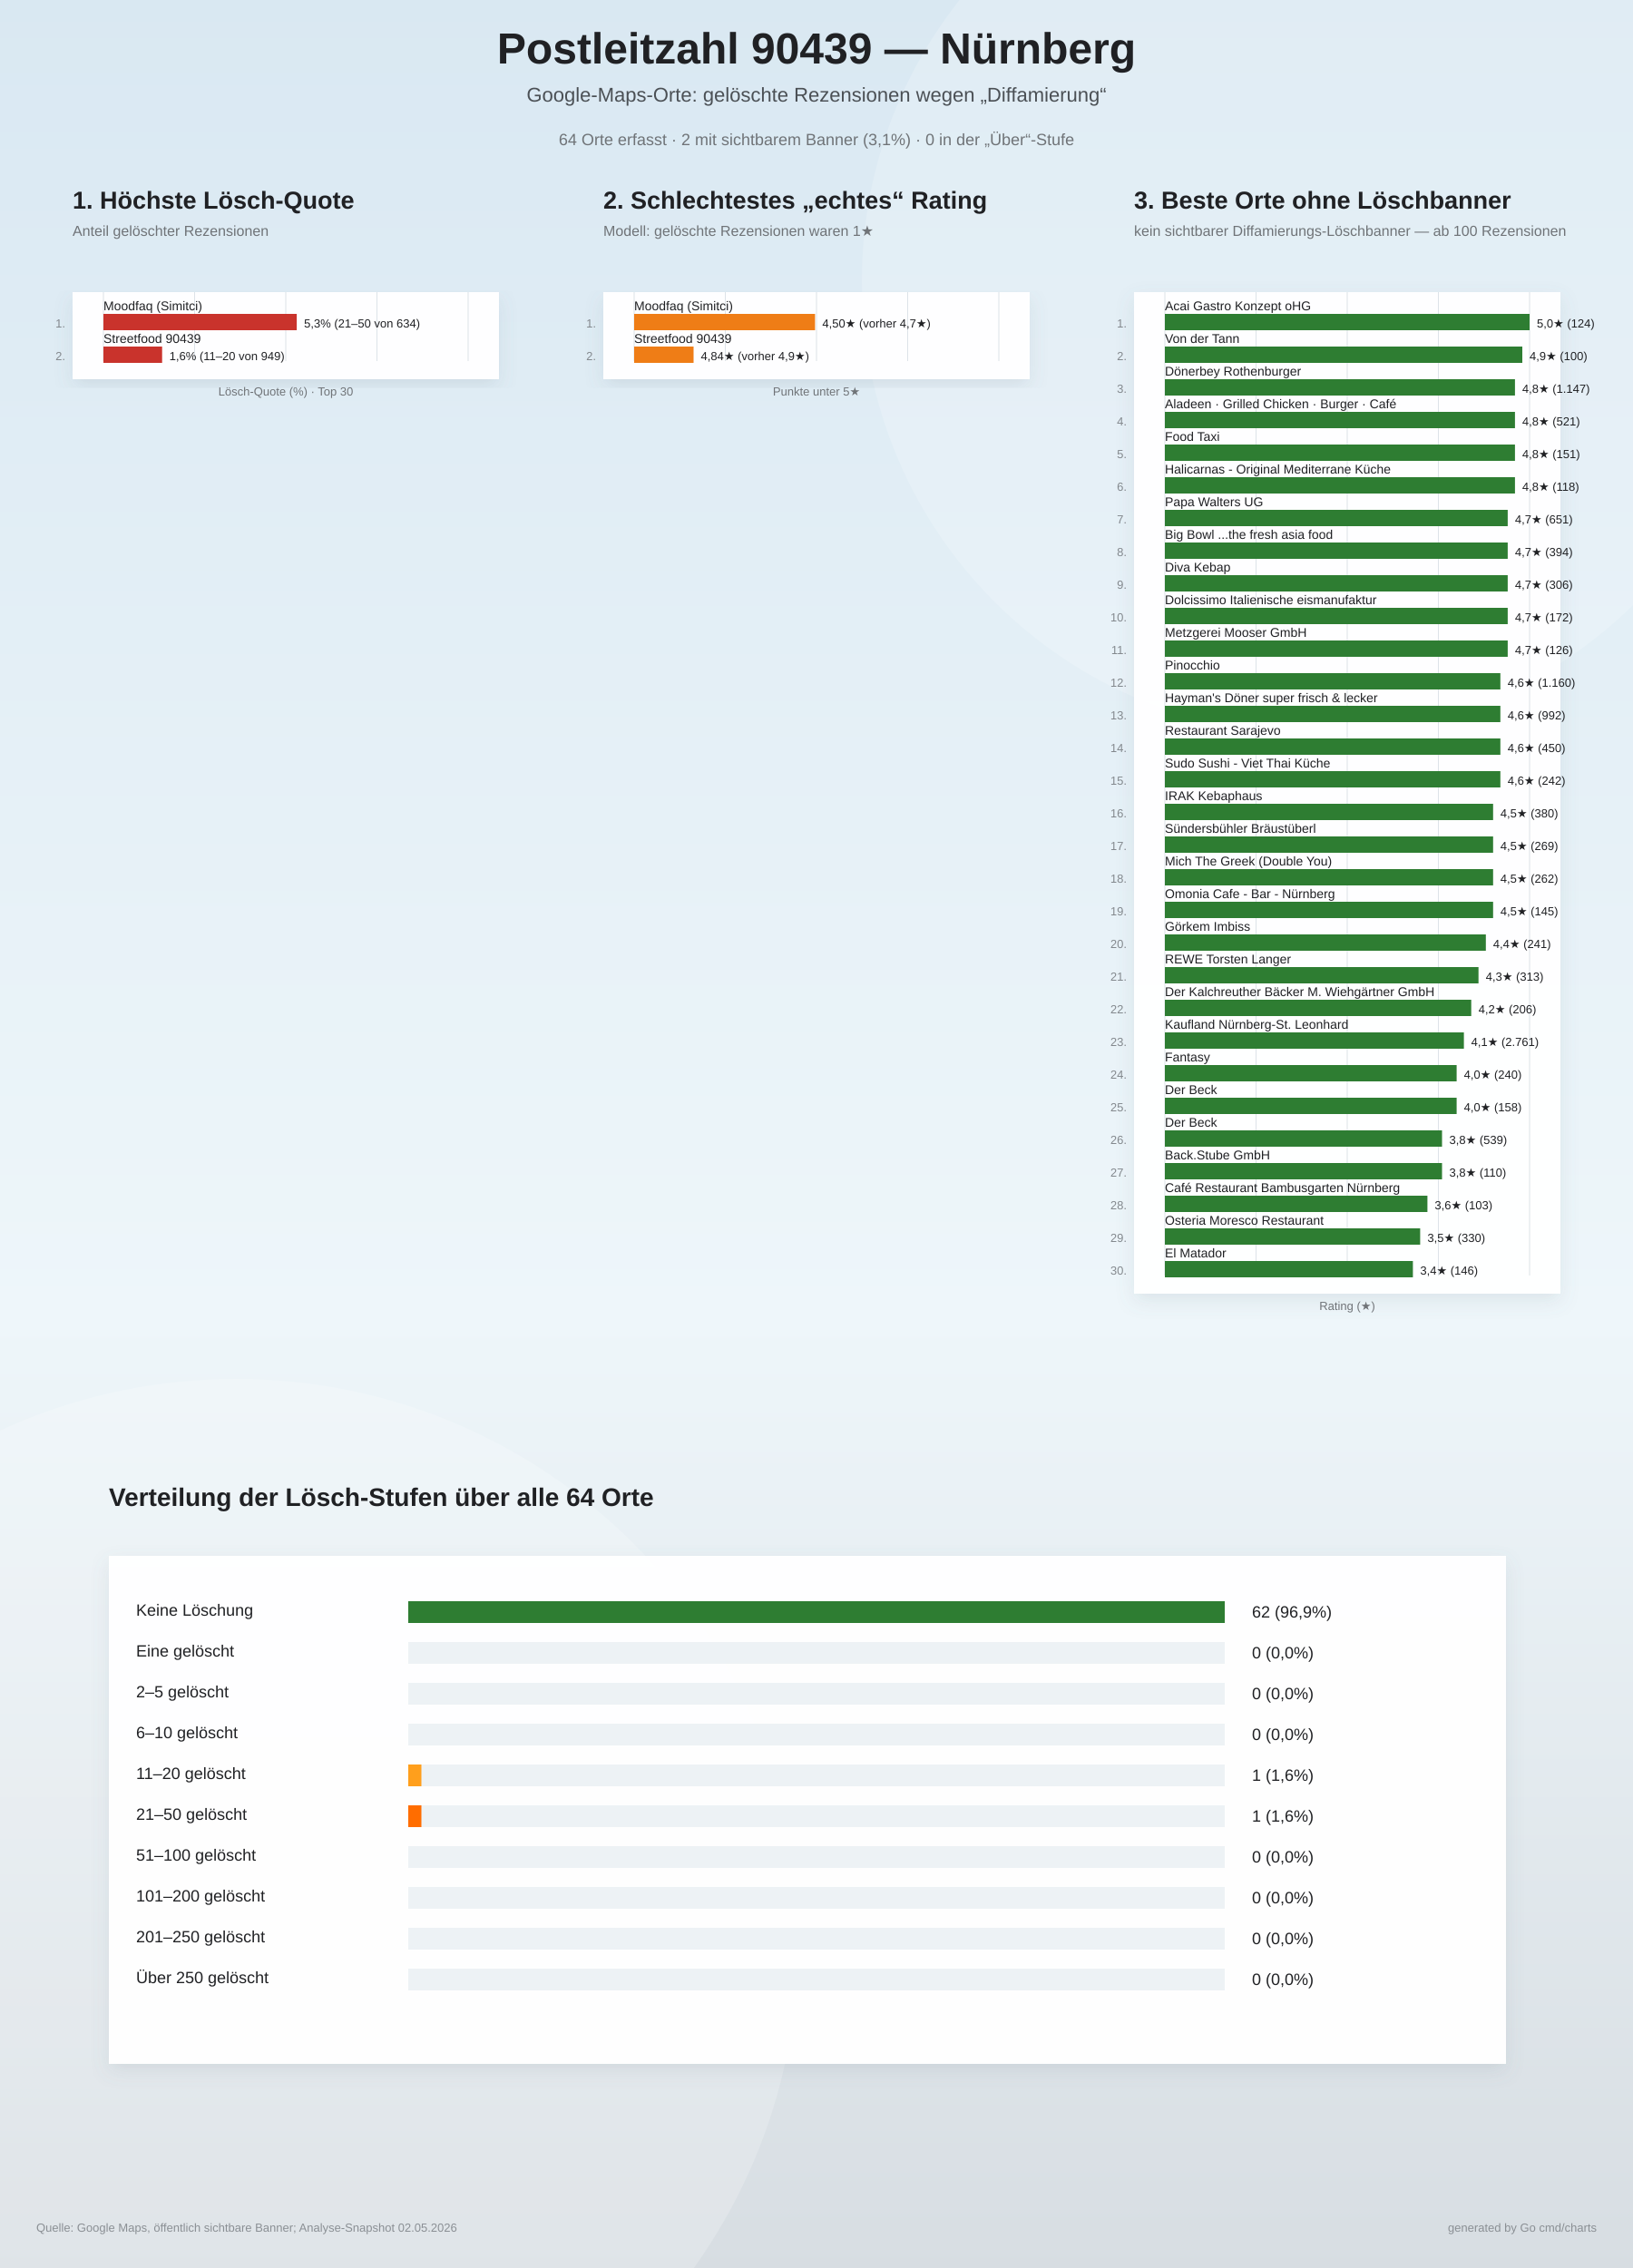
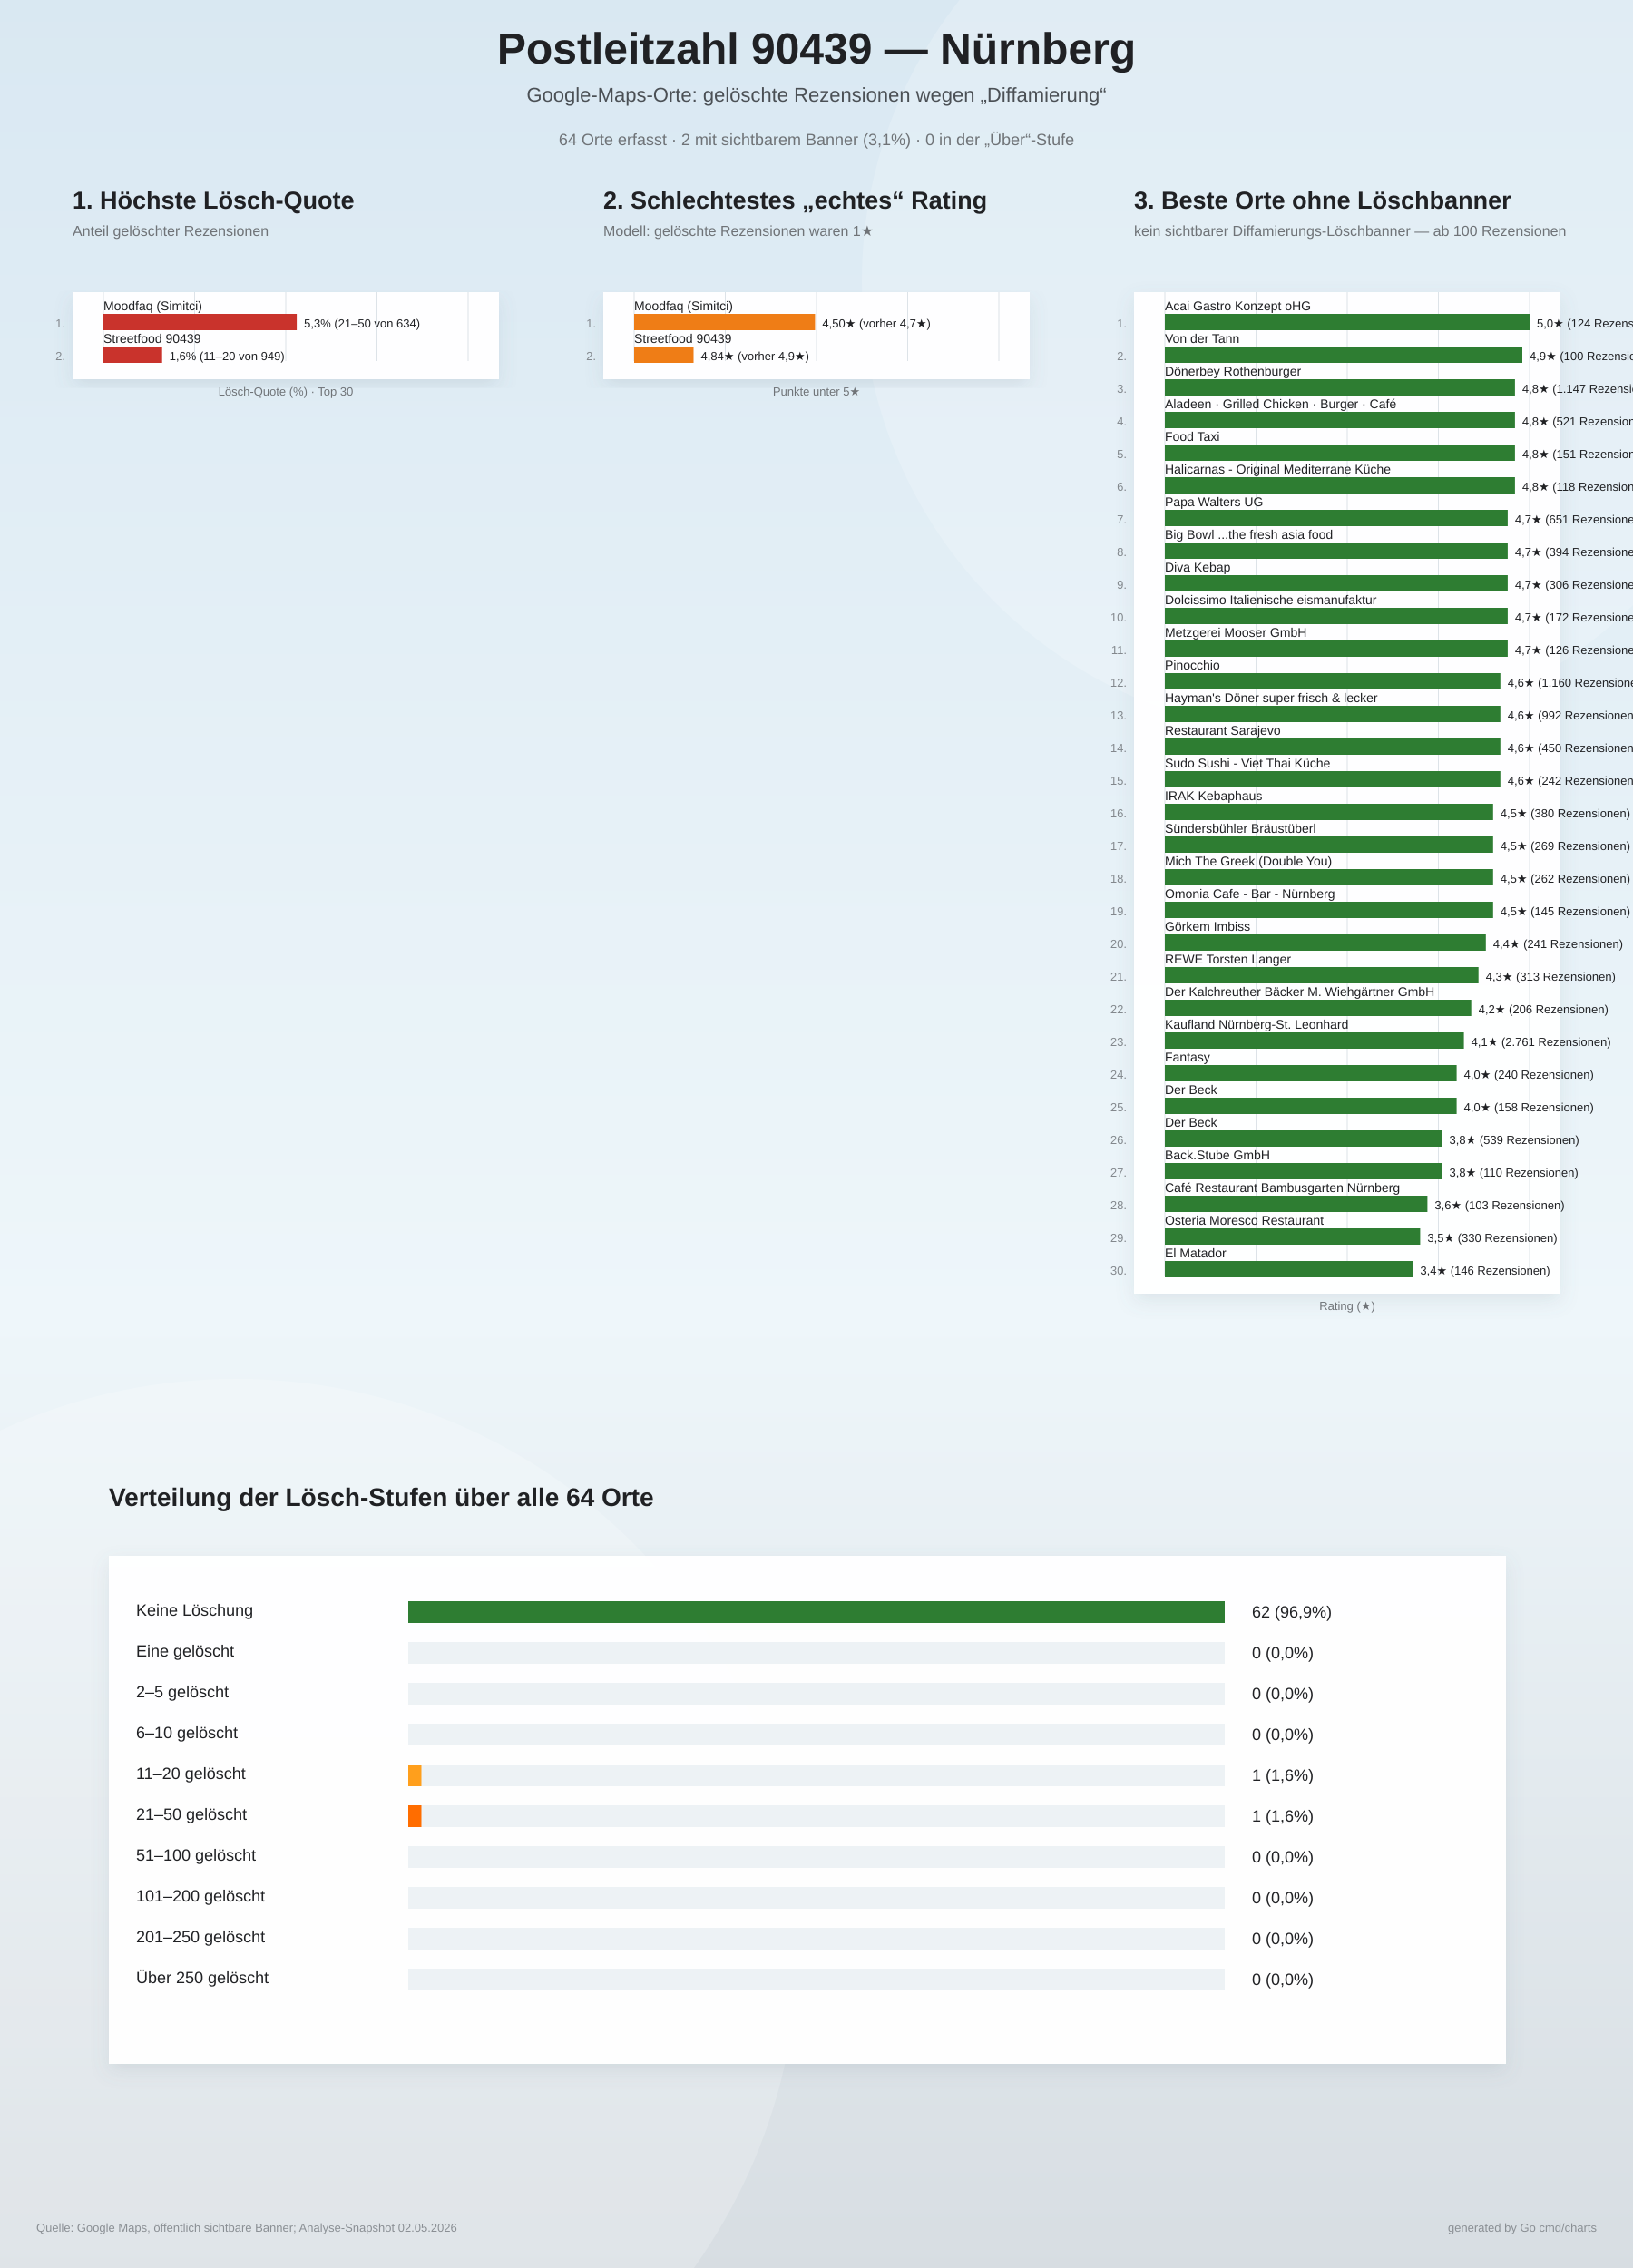
<svg xmlns="http://www.w3.org/2000/svg" width="1800" height="2500" viewBox="0 0 1800 2500">
  <defs>
    <linearGradient id="bg" x1="0" y1="0" x2="0" y2="1">
      <stop offset="0%" stop-color="#d9e8f2" />
      <stop offset="58%" stop-color="#eef6fa" />
      <stop offset="100%" stop-color="#d7dde2" />
    </linearGradient>
    <filter id="softShadow" x="-10%" y="-10%" width="120%" height="120%">
      <feDropShadow dx="0" dy="8" stdDeviation="10" flood-color="#6d7f8a" flood-opacity="0.16" />
    </filter>
  </defs>
  <rect width="100%" height="100%" fill="url(#bg)" />
  <circle cx="1450" cy="310" r="500" fill="#ffffff" opacity="0.18" />
  <circle cx="260" cy="2140" r="620" fill="#ffffff" opacity="0.20" />
  <text x="900" y="70" text-anchor="middle" font-family="Arial, sans-serif" font-size="48" font-weight="800" fill="#202124">Postleitzahl 90439 — Nürnberg</text>
  <text x="900" y="112" text-anchor="middle" font-family="Arial, sans-serif" font-size="22" fill="#4b5055">Google-Maps-Orte: gelöschte Rezensionen wegen „Diffamierung“</text>
  <text x="900" y="160" text-anchor="middle" font-family="Arial, sans-serif" font-size="18" fill="#6f7377">64 Orte erfasst · 2 mit sichtbarem Banner (3,1%) · 0 in der „Über“-Stufe</text>
  <g>
    <text x="80" y="230" font-family="Arial, sans-serif" font-size="27" font-weight="800" fill="#202124">1. Höchste Lösch-Quote</text>
    <text x="80" y="260" font-family="Arial, sans-serif" font-size="16" fill="#6f7377">Anteil gelöschter Rezensionen</text>
    <rect x="80" y="322" width="470" height="96" fill="#ffffff" opacity="0.96" filter="url(#softShadow)" />
    <line x1="114.0" y1="322" x2="114.0" y2="398.0" stroke="#dde3e8" stroke-width="1" />
    <line x1="214.5" y1="322" x2="214.5" y2="398.0" stroke="#dde3e8" stroke-width="1" />
    <line x1="315.0" y1="322" x2="315.0" y2="398.0" stroke="#dde3e8" stroke-width="1" />
    <line x1="415.5" y1="322" x2="415.5" y2="398.0" stroke="#dde3e8" stroke-width="1" />
    <line x1="516.0" y1="322" x2="516.0" y2="398.0" stroke="#dde3e8" stroke-width="1" />
    <text x="72" y="361.0" text-anchor="end" font-family="Arial, sans-serif" font-size="13" fill="#83888d">1.</text>
    <text x="114" y="342.0" font-family="Arial, sans-serif" font-size="14" fill="#202124">Moodfaq (Simitci)</text>
    <rect x="114" y="346.0" width="213.1" height="18" fill="#c9332c" />
    <text x="335.1" y="361.0" font-family="Arial, sans-serif" font-size="13" fill="#202124">5,3%  (21–50 von 634)</text>
    <text x="72" y="397.0" text-anchor="end" font-family="Arial, sans-serif" font-size="13" fill="#83888d">2.</text>
    <text x="114" y="378.0" font-family="Arial, sans-serif" font-size="14" fill="#202124">Streetfood 90439</text>
    <rect x="114" y="382.0" width="64.7" height="18" fill="#c9332c" />
    <text x="186.7" y="397.0" font-family="Arial, sans-serif" font-size="13" fill="#202124">1,6%  (11–20 von 949)</text>
    <text x="315" y="436.0" text-anchor="middle" font-family="Arial, sans-serif" font-size="13" fill="#6f7377">Lösch-Quote (%) · Top 30</text>
  </g>
  <g>
    <text x="665" y="230" font-family="Arial, sans-serif" font-size="27" font-weight="800" fill="#202124">2. Schlechtestes „echtes“ Rating</text>
    <text x="665" y="260" font-family="Arial, sans-serif" font-size="16" fill="#6f7377">Modell: gelöschte Rezensionen waren 1★</text>
    <rect x="665" y="322" width="470" height="96" fill="#ffffff" opacity="0.96" filter="url(#softShadow)" />
    <line x1="699.0" y1="322" x2="699.0" y2="398.0" stroke="#dde3e8" stroke-width="1" />
    <line x1="799.5" y1="322" x2="799.5" y2="398.0" stroke="#dde3e8" stroke-width="1" />
    <line x1="900.0" y1="322" x2="900.0" y2="398.0" stroke="#dde3e8" stroke-width="1" />
    <line x1="1000.5" y1="322" x2="1000.5" y2="398.0" stroke="#dde3e8" stroke-width="1" />
    <line x1="1101.0" y1="322" x2="1101.0" y2="398.0" stroke="#dde3e8" stroke-width="1" />
    <text x="657" y="361.0" text-anchor="end" font-family="Arial, sans-serif" font-size="13" fill="#83888d">1.</text>
    <text x="699" y="342.0" font-family="Arial, sans-serif" font-size="14" fill="#202124">Moodfaq (Simitci)</text>
    <rect x="699" y="346.0" width="199.4" height="18" fill="#ef7d16" />
    <text x="906.4" y="361.0" font-family="Arial, sans-serif" font-size="13" fill="#202124">4,50★  (vorher 4,7★)</text>
    <text x="657" y="397.0" text-anchor="end" font-family="Arial, sans-serif" font-size="13" fill="#83888d">2.</text>
    <text x="699" y="378.0" font-family="Arial, sans-serif" font-size="14" fill="#202124">Streetfood 90439</text>
    <rect x="699" y="382.0" width="65.5" height="18" fill="#ef7d16" />
    <text x="772.5" y="397.0" font-family="Arial, sans-serif" font-size="13" fill="#202124">4,84★  (vorher 4,9★)</text>
    <text x="900" y="436.0" text-anchor="middle" font-family="Arial, sans-serif" font-size="13" fill="#6f7377">Punkte unter 5★</text>
  </g>
  <g>
    <text x="1250" y="230" font-family="Arial, sans-serif" font-size="27" font-weight="800" fill="#202124">3. Beste Orte ohne Löschbanner</text>
    <text x="1250" y="260" font-family="Arial, sans-serif" font-size="16" fill="#6f7377">kein sichtbarer Diffamierungs-Löschbanner — ab 100 Rezensionen</text>
    <rect x="1250" y="322" width="470" height="1104" fill="#ffffff" opacity="0.96" filter="url(#softShadow)" />
    <line x1="1284.0" y1="322" x2="1284.0" y2="1406.0" stroke="#dde3e8" stroke-width="1" />
    <line x1="1384.5" y1="322" x2="1384.5" y2="1406.0" stroke="#dde3e8" stroke-width="1" />
    <line x1="1485.0" y1="322" x2="1485.0" y2="1406.0" stroke="#dde3e8" stroke-width="1" />
    <line x1="1585.5" y1="322" x2="1585.5" y2="1406.0" stroke="#dde3e8" stroke-width="1" />
    <line x1="1686.0" y1="322" x2="1686.0" y2="1406.0" stroke="#dde3e8" stroke-width="1" />
    <text x="1242" y="361.0" text-anchor="end" font-family="Arial, sans-serif" font-size="13" fill="#83888d">1.</text>
    <text x="1284" y="342.0" font-family="Arial, sans-serif" font-size="14" fill="#202124">Acai Gastro Konzept oHG</text>
    <rect x="1284" y="346.0" width="402.0" height="18" fill="#2e7d32" />
-     <text x="1694.0" y="361.0" font-family="Arial, sans-serif" font-size="13" fill="#202124">5,0★  (124)</text>
+     <text x="1694.0" y="361.0" font-family="Arial, sans-serif" font-size="13" fill="#202124">5,0★  (124 Rezensionen)</text>
    <text x="1242" y="397.0" text-anchor="end" font-family="Arial, sans-serif" font-size="13" fill="#83888d">2.</text>
    <text x="1284" y="378.0" font-family="Arial, sans-serif" font-size="14" fill="#202124">Von der Tann</text>
    <rect x="1284" y="382.0" width="394.0" height="18" fill="#2e7d32" />
-     <text x="1686.0" y="397.0" font-family="Arial, sans-serif" font-size="13" fill="#202124">4,9★  (100)</text>
+     <text x="1686.0" y="397.0" font-family="Arial, sans-serif" font-size="13" fill="#202124">4,9★  (100 Rezensionen)</text>
    <text x="1242" y="433.0" text-anchor="end" font-family="Arial, sans-serif" font-size="13" fill="#83888d">3.</text>
    <text x="1284" y="414.0" font-family="Arial, sans-serif" font-size="14" fill="#202124">Dönerbey Rothenburger</text>
    <rect x="1284" y="418.0" width="385.9" height="18" fill="#2e7d32" />
-     <text x="1677.9" y="433.0" font-family="Arial, sans-serif" font-size="13" fill="#202124">4,8★  (1.147)</text>
+     <text x="1677.9" y="433.0" font-family="Arial, sans-serif" font-size="13" fill="#202124">4,8★  (1.147 Rezensionen)</text>
    <text x="1242" y="469.0" text-anchor="end" font-family="Arial, sans-serif" font-size="13" fill="#83888d">4.</text>
    <text x="1284" y="450.0" font-family="Arial, sans-serif" font-size="14" fill="#202124">Aladeen · Grilled Chicken · Burger · Café</text>
    <rect x="1284" y="454.0" width="385.9" height="18" fill="#2e7d32" />
-     <text x="1677.9" y="469.0" font-family="Arial, sans-serif" font-size="13" fill="#202124">4,8★  (521)</text>
+     <text x="1677.9" y="469.0" font-family="Arial, sans-serif" font-size="13" fill="#202124">4,8★  (521 Rezensionen)</text>
    <text x="1242" y="505.0" text-anchor="end" font-family="Arial, sans-serif" font-size="13" fill="#83888d">5.</text>
    <text x="1284" y="486.0" font-family="Arial, sans-serif" font-size="14" fill="#202124">Food Taxi</text>
    <rect x="1284" y="490.0" width="385.9" height="18" fill="#2e7d32" />
-     <text x="1677.9" y="505.0" font-family="Arial, sans-serif" font-size="13" fill="#202124">4,8★  (151)</text>
+     <text x="1677.9" y="505.0" font-family="Arial, sans-serif" font-size="13" fill="#202124">4,8★  (151 Rezensionen)</text>
    <text x="1242" y="541.0" text-anchor="end" font-family="Arial, sans-serif" font-size="13" fill="#83888d">6.</text>
    <text x="1284" y="522.0" font-family="Arial, sans-serif" font-size="14" fill="#202124">Halicarnas - Original Mediterrane Küche</text>
    <rect x="1284" y="526.0" width="385.9" height="18" fill="#2e7d32" />
-     <text x="1677.9" y="541.0" font-family="Arial, sans-serif" font-size="13" fill="#202124">4,8★  (118)</text>
+     <text x="1677.9" y="541.0" font-family="Arial, sans-serif" font-size="13" fill="#202124">4,8★  (118 Rezensionen)</text>
    <text x="1242" y="577.0" text-anchor="end" font-family="Arial, sans-serif" font-size="13" fill="#83888d">7.</text>
    <text x="1284" y="558.0" font-family="Arial, sans-serif" font-size="14" fill="#202124">Papa Walters UG</text>
    <rect x="1284" y="562.0" width="377.9" height="18" fill="#2e7d32" />
-     <text x="1669.9" y="577.0" font-family="Arial, sans-serif" font-size="13" fill="#202124">4,7★  (651)</text>
+     <text x="1669.9" y="577.0" font-family="Arial, sans-serif" font-size="13" fill="#202124">4,7★  (651 Rezensionen)</text>
    <text x="1242" y="613.0" text-anchor="end" font-family="Arial, sans-serif" font-size="13" fill="#83888d">8.</text>
    <text x="1284" y="594.0" font-family="Arial, sans-serif" font-size="14" fill="#202124">Big Bowl ...the fresh asia food</text>
    <rect x="1284" y="598.0" width="377.9" height="18" fill="#2e7d32" />
-     <text x="1669.9" y="613.0" font-family="Arial, sans-serif" font-size="13" fill="#202124">4,7★  (394)</text>
+     <text x="1669.9" y="613.0" font-family="Arial, sans-serif" font-size="13" fill="#202124">4,7★  (394 Rezensionen)</text>
    <text x="1242" y="649.0" text-anchor="end" font-family="Arial, sans-serif" font-size="13" fill="#83888d">9.</text>
    <text x="1284" y="630.0" font-family="Arial, sans-serif" font-size="14" fill="#202124">Diva Kebap</text>
    <rect x="1284" y="634.0" width="377.9" height="18" fill="#2e7d32" />
-     <text x="1669.9" y="649.0" font-family="Arial, sans-serif" font-size="13" fill="#202124">4,7★  (306)</text>
+     <text x="1669.9" y="649.0" font-family="Arial, sans-serif" font-size="13" fill="#202124">4,7★  (306 Rezensionen)</text>
    <text x="1242" y="685.0" text-anchor="end" font-family="Arial, sans-serif" font-size="13" fill="#83888d">10.</text>
    <text x="1284" y="666.0" font-family="Arial, sans-serif" font-size="14" fill="#202124">Dolcissimo Italienische eismanufaktur</text>
    <rect x="1284" y="670.0" width="377.9" height="18" fill="#2e7d32" />
-     <text x="1669.9" y="685.0" font-family="Arial, sans-serif" font-size="13" fill="#202124">4,7★  (172)</text>
+     <text x="1669.9" y="685.0" font-family="Arial, sans-serif" font-size="13" fill="#202124">4,7★  (172 Rezensionen)</text>
    <text x="1242" y="721.0" text-anchor="end" font-family="Arial, sans-serif" font-size="13" fill="#83888d">11.</text>
    <text x="1284" y="702.0" font-family="Arial, sans-serif" font-size="14" fill="#202124">Metzgerei Mooser GmbH</text>
    <rect x="1284" y="706.0" width="377.9" height="18" fill="#2e7d32" />
-     <text x="1669.9" y="721.0" font-family="Arial, sans-serif" font-size="13" fill="#202124">4,7★  (126)</text>
+     <text x="1669.9" y="721.0" font-family="Arial, sans-serif" font-size="13" fill="#202124">4,7★  (126 Rezensionen)</text>
    <text x="1242" y="757.0" text-anchor="end" font-family="Arial, sans-serif" font-size="13" fill="#83888d">12.</text>
    <text x="1284" y="738.0" font-family="Arial, sans-serif" font-size="14" fill="#202124">Pinocchio</text>
    <rect x="1284" y="742.0" width="369.8" height="18" fill="#2e7d32" />
-     <text x="1661.8" y="757.0" font-family="Arial, sans-serif" font-size="13" fill="#202124">4,6★  (1.160)</text>
+     <text x="1661.8" y="757.0" font-family="Arial, sans-serif" font-size="13" fill="#202124">4,6★  (1.160 Rezensionen)</text>
    <text x="1242" y="793.0" text-anchor="end" font-family="Arial, sans-serif" font-size="13" fill="#83888d">13.</text>
    <text x="1284" y="774.0" font-family="Arial, sans-serif" font-size="14" fill="#202124">Hayman's Döner super frisch &amp; lecker</text>
    <rect x="1284" y="778.0" width="369.8" height="18" fill="#2e7d32" />
-     <text x="1661.8" y="793.0" font-family="Arial, sans-serif" font-size="13" fill="#202124">4,6★  (992)</text>
+     <text x="1661.8" y="793.0" font-family="Arial, sans-serif" font-size="13" fill="#202124">4,6★  (992 Rezensionen)</text>
    <text x="1242" y="829.0" text-anchor="end" font-family="Arial, sans-serif" font-size="13" fill="#83888d">14.</text>
    <text x="1284" y="810.0" font-family="Arial, sans-serif" font-size="14" fill="#202124">Restaurant Sarajevo</text>
    <rect x="1284" y="814.0" width="369.8" height="18" fill="#2e7d32" />
-     <text x="1661.8" y="829.0" font-family="Arial, sans-serif" font-size="13" fill="#202124">4,6★  (450)</text>
+     <text x="1661.8" y="829.0" font-family="Arial, sans-serif" font-size="13" fill="#202124">4,6★  (450 Rezensionen)</text>
    <text x="1242" y="865.0" text-anchor="end" font-family="Arial, sans-serif" font-size="13" fill="#83888d">15.</text>
    <text x="1284" y="846.0" font-family="Arial, sans-serif" font-size="14" fill="#202124">Sudo Sushi - Viet Thai Küche</text>
    <rect x="1284" y="850.0" width="369.8" height="18" fill="#2e7d32" />
-     <text x="1661.8" y="865.0" font-family="Arial, sans-serif" font-size="13" fill="#202124">4,6★  (242)</text>
+     <text x="1661.8" y="865.0" font-family="Arial, sans-serif" font-size="13" fill="#202124">4,6★  (242 Rezensionen)</text>
    <text x="1242" y="901.0" text-anchor="end" font-family="Arial, sans-serif" font-size="13" fill="#83888d">16.</text>
    <text x="1284" y="882.0" font-family="Arial, sans-serif" font-size="14" fill="#202124">IRAK Kebaphaus</text>
    <rect x="1284" y="886.0" width="361.8" height="18" fill="#2e7d32" />
-     <text x="1653.8" y="901.0" font-family="Arial, sans-serif" font-size="13" fill="#202124">4,5★  (380)</text>
+     <text x="1653.8" y="901.0" font-family="Arial, sans-serif" font-size="13" fill="#202124">4,5★  (380 Rezensionen)</text>
    <text x="1242" y="937.0" text-anchor="end" font-family="Arial, sans-serif" font-size="13" fill="#83888d">17.</text>
    <text x="1284" y="918.0" font-family="Arial, sans-serif" font-size="14" fill="#202124">Sündersbühler Bräustüberl</text>
    <rect x="1284" y="922.0" width="361.8" height="18" fill="#2e7d32" />
-     <text x="1653.8" y="937.0" font-family="Arial, sans-serif" font-size="13" fill="#202124">4,5★  (269)</text>
+     <text x="1653.8" y="937.0" font-family="Arial, sans-serif" font-size="13" fill="#202124">4,5★  (269 Rezensionen)</text>
    <text x="1242" y="973.0" text-anchor="end" font-family="Arial, sans-serif" font-size="13" fill="#83888d">18.</text>
    <text x="1284" y="954.0" font-family="Arial, sans-serif" font-size="14" fill="#202124">Mich The Greek (Double You)</text>
    <rect x="1284" y="958.0" width="361.8" height="18" fill="#2e7d32" />
-     <text x="1653.8" y="973.0" font-family="Arial, sans-serif" font-size="13" fill="#202124">4,5★  (262)</text>
+     <text x="1653.8" y="973.0" font-family="Arial, sans-serif" font-size="13" fill="#202124">4,5★  (262 Rezensionen)</text>
    <text x="1242" y="1009.0" text-anchor="end" font-family="Arial, sans-serif" font-size="13" fill="#83888d">19.</text>
    <text x="1284" y="990.0" font-family="Arial, sans-serif" font-size="14" fill="#202124">Omonia Cafe - Bar - Nürnberg</text>
    <rect x="1284" y="994.0" width="361.8" height="18" fill="#2e7d32" />
-     <text x="1653.8" y="1009.0" font-family="Arial, sans-serif" font-size="13" fill="#202124">4,5★  (145)</text>
+     <text x="1653.8" y="1009.0" font-family="Arial, sans-serif" font-size="13" fill="#202124">4,5★  (145 Rezensionen)</text>
    <text x="1242" y="1045.0" text-anchor="end" font-family="Arial, sans-serif" font-size="13" fill="#83888d">20.</text>
    <text x="1284" y="1026.0" font-family="Arial, sans-serif" font-size="14" fill="#202124">Görkem Imbiss</text>
    <rect x="1284" y="1030.0" width="353.8" height="18" fill="#2e7d32" />
-     <text x="1645.8" y="1045.0" font-family="Arial, sans-serif" font-size="13" fill="#202124">4,4★  (241)</text>
+     <text x="1645.8" y="1045.0" font-family="Arial, sans-serif" font-size="13" fill="#202124">4,4★  (241 Rezensionen)</text>
    <text x="1242" y="1081.0" text-anchor="end" font-family="Arial, sans-serif" font-size="13" fill="#83888d">21.</text>
    <text x="1284" y="1062.0" font-family="Arial, sans-serif" font-size="14" fill="#202124">REWE Torsten Langer</text>
    <rect x="1284" y="1066.0" width="345.7" height="18" fill="#2e7d32" />
-     <text x="1637.7" y="1081.0" font-family="Arial, sans-serif" font-size="13" fill="#202124">4,3★  (313)</text>
+     <text x="1637.7" y="1081.0" font-family="Arial, sans-serif" font-size="13" fill="#202124">4,3★  (313 Rezensionen)</text>
    <text x="1242" y="1117.0" text-anchor="end" font-family="Arial, sans-serif" font-size="13" fill="#83888d">22.</text>
    <text x="1284" y="1098.0" font-family="Arial, sans-serif" font-size="14" fill="#202124">Der Kalchreuther Bäcker M. Wiehgärtner GmbH</text>
    <rect x="1284" y="1102.0" width="337.7" height="18" fill="#2e7d32" />
-     <text x="1629.7" y="1117.0" font-family="Arial, sans-serif" font-size="13" fill="#202124">4,2★  (206)</text>
+     <text x="1629.7" y="1117.0" font-family="Arial, sans-serif" font-size="13" fill="#202124">4,2★  (206 Rezensionen)</text>
    <text x="1242" y="1153.0" text-anchor="end" font-family="Arial, sans-serif" font-size="13" fill="#83888d">23.</text>
    <text x="1284" y="1134.0" font-family="Arial, sans-serif" font-size="14" fill="#202124">Kaufland Nürnberg-St. Leonhard</text>
    <rect x="1284" y="1138.0" width="329.6" height="18" fill="#2e7d32" />
-     <text x="1621.6" y="1153.0" font-family="Arial, sans-serif" font-size="13" fill="#202124">4,1★  (2.761)</text>
+     <text x="1621.6" y="1153.0" font-family="Arial, sans-serif" font-size="13" fill="#202124">4,1★  (2.761 Rezensionen)</text>
    <text x="1242" y="1189.0" text-anchor="end" font-family="Arial, sans-serif" font-size="13" fill="#83888d">24.</text>
    <text x="1284" y="1170.0" font-family="Arial, sans-serif" font-size="14" fill="#202124">Fantasy</text>
    <rect x="1284" y="1174.0" width="321.6" height="18" fill="#2e7d32" />
-     <text x="1613.6" y="1189.0" font-family="Arial, sans-serif" font-size="13" fill="#202124">4,0★  (240)</text>
+     <text x="1613.6" y="1189.0" font-family="Arial, sans-serif" font-size="13" fill="#202124">4,0★  (240 Rezensionen)</text>
    <text x="1242" y="1225.0" text-anchor="end" font-family="Arial, sans-serif" font-size="13" fill="#83888d">25.</text>
    <text x="1284" y="1206.0" font-family="Arial, sans-serif" font-size="14" fill="#202124">Der Beck</text>
    <rect x="1284" y="1210.0" width="321.6" height="18" fill="#2e7d32" />
-     <text x="1613.6" y="1225.0" font-family="Arial, sans-serif" font-size="13" fill="#202124">4,0★  (158)</text>
+     <text x="1613.6" y="1225.0" font-family="Arial, sans-serif" font-size="13" fill="#202124">4,0★  (158 Rezensionen)</text>
    <text x="1242" y="1261.0" text-anchor="end" font-family="Arial, sans-serif" font-size="13" fill="#83888d">26.</text>
    <text x="1284" y="1242.0" font-family="Arial, sans-serif" font-size="14" fill="#202124">Der Beck</text>
    <rect x="1284" y="1246.0" width="305.5" height="18" fill="#2e7d32" />
-     <text x="1597.5" y="1261.0" font-family="Arial, sans-serif" font-size="13" fill="#202124">3,8★  (539)</text>
+     <text x="1597.5" y="1261.0" font-family="Arial, sans-serif" font-size="13" fill="#202124">3,8★  (539 Rezensionen)</text>
    <text x="1242" y="1297.0" text-anchor="end" font-family="Arial, sans-serif" font-size="13" fill="#83888d">27.</text>
    <text x="1284" y="1278.0" font-family="Arial, sans-serif" font-size="14" fill="#202124">Back.Stube GmbH</text>
    <rect x="1284" y="1282.0" width="305.5" height="18" fill="#2e7d32" />
-     <text x="1597.5" y="1297.0" font-family="Arial, sans-serif" font-size="13" fill="#202124">3,8★  (110)</text>
+     <text x="1597.5" y="1297.0" font-family="Arial, sans-serif" font-size="13" fill="#202124">3,8★  (110 Rezensionen)</text>
    <text x="1242" y="1333.0" text-anchor="end" font-family="Arial, sans-serif" font-size="13" fill="#83888d">28.</text>
    <text x="1284" y="1314.0" font-family="Arial, sans-serif" font-size="14" fill="#202124">Café Restaurant Bambusgarten Nürnberg</text>
    <rect x="1284" y="1318.0" width="289.4" height="18" fill="#2e7d32" />
-     <text x="1581.4" y="1333.0" font-family="Arial, sans-serif" font-size="13" fill="#202124">3,6★  (103)</text>
+     <text x="1581.4" y="1333.0" font-family="Arial, sans-serif" font-size="13" fill="#202124">3,6★  (103 Rezensionen)</text>
    <text x="1242" y="1369.0" text-anchor="end" font-family="Arial, sans-serif" font-size="13" fill="#83888d">29.</text>
    <text x="1284" y="1350.0" font-family="Arial, sans-serif" font-size="14" fill="#202124">Osteria Moresco Restaurant</text>
    <rect x="1284" y="1354.0" width="281.4" height="18" fill="#2e7d32" />
-     <text x="1573.4" y="1369.0" font-family="Arial, sans-serif" font-size="13" fill="#202124">3,5★  (330)</text>
+     <text x="1573.4" y="1369.0" font-family="Arial, sans-serif" font-size="13" fill="#202124">3,5★  (330 Rezensionen)</text>
    <text x="1242" y="1405.0" text-anchor="end" font-family="Arial, sans-serif" font-size="13" fill="#83888d">30.</text>
    <text x="1284" y="1386.0" font-family="Arial, sans-serif" font-size="14" fill="#202124">El Matador</text>
    <rect x="1284" y="1390.0" width="273.4" height="18" fill="#2e7d32" />
-     <text x="1565.4" y="1405.0" font-family="Arial, sans-serif" font-size="13" fill="#202124">3,4★  (146)</text>
+     <text x="1565.4" y="1405.0" font-family="Arial, sans-serif" font-size="13" fill="#202124">3,4★  (146 Rezensionen)</text>
    <text x="1485" y="1444.0" text-anchor="middle" font-family="Arial, sans-serif" font-size="13" fill="#6f7377">Rating (★)</text>
  </g>
  <g>
    <text x="120" y="1660" font-family="Arial, sans-serif" font-size="28" font-weight="800" fill="#202124">Verteilung der Lösch-Stufen über alle 64 Orte</text>
    <rect x="120" y="1715" width="1540" height="560" fill="#ffffff" opacity="0.96" filter="url(#softShadow)" />
    <text x="150" y="1781" font-family="Arial, sans-serif" font-size="18" fill="#202124">Keine Löschung</text>
    <rect x="450" y="1765" width="900" height="24" fill="#edf2f5" />
    <rect x="450" y="1765" width="900.0" height="24" fill="#2e7d32" />
    <text x="1380" y="1783" font-family="Arial, sans-serif" font-size="18" fill="#202124">62 (96,9%)</text>
    <text x="150" y="1826" font-family="Arial, sans-serif" font-size="18" fill="#202124">Eine gelöscht</text>
    <rect x="450" y="1810" width="900" height="24" fill="#edf2f5" />
    <rect x="450" y="1810" width="0.0" height="24" fill="#8bc34a" />
    <text x="1380" y="1828" font-family="Arial, sans-serif" font-size="18" fill="#202124">0 (0,0%)</text>
    <text x="150" y="1871" font-family="Arial, sans-serif" font-size="18" fill="#202124">2–5 gelöscht</text>
    <rect x="450" y="1855" width="900" height="24" fill="#edf2f5" />
    <rect x="450" y="1855" width="0.0" height="24" fill="#cddc39" />
    <text x="1380" y="1873" font-family="Arial, sans-serif" font-size="18" fill="#202124">0 (0,0%)</text>
    <text x="150" y="1916" font-family="Arial, sans-serif" font-size="18" fill="#202124">6–10 gelöscht</text>
    <rect x="450" y="1900" width="900" height="24" fill="#edf2f5" />
    <rect x="450" y="1900" width="0.0" height="24" fill="#ffca28" />
    <text x="1380" y="1918" font-family="Arial, sans-serif" font-size="18" fill="#202124">0 (0,0%)</text>
    <text x="150" y="1961" font-family="Arial, sans-serif" font-size="18" fill="#202124">11–20 gelöscht</text>
    <rect x="450" y="1945" width="900" height="24" fill="#edf2f5" />
    <rect x="450" y="1945" width="14.5" height="24" fill="#ff9f1c" />
    <text x="1380" y="1963" font-family="Arial, sans-serif" font-size="18" fill="#202124">1 (1,6%)</text>
    <text x="150" y="2006" font-family="Arial, sans-serif" font-size="18" fill="#202124">21–50 gelöscht</text>
    <rect x="450" y="1990" width="900" height="24" fill="#edf2f5" />
    <rect x="450" y="1990" width="14.5" height="24" fill="#ff6d00" />
    <text x="1380" y="2008" font-family="Arial, sans-serif" font-size="18" fill="#202124">1 (1,6%)</text>
    <text x="150" y="2051" font-family="Arial, sans-serif" font-size="18" fill="#202124">51–100 gelöscht</text>
    <rect x="450" y="2035" width="900" height="24" fill="#edf2f5" />
    <rect x="450" y="2035" width="0.0" height="24" fill="#e5391b" />
    <text x="1380" y="2053" font-family="Arial, sans-serif" font-size="18" fill="#202124">0 (0,0%)</text>
    <text x="150" y="2096" font-family="Arial, sans-serif" font-size="18" fill="#202124">101–200 gelöscht</text>
    <rect x="450" y="2080" width="900" height="24" fill="#edf2f5" />
    <rect x="450" y="2080" width="0.0" height="24" fill="#c62828" />
    <text x="1380" y="2098" font-family="Arial, sans-serif" font-size="18" fill="#202124">0 (0,0%)</text>
    <text x="150" y="2141" font-family="Arial, sans-serif" font-size="18" fill="#202124">201–250 gelöscht</text>
    <rect x="450" y="2125" width="900" height="24" fill="#edf2f5" />
    <rect x="450" y="2125" width="0.0" height="24" fill="#8e1919" />
    <text x="1380" y="2143" font-family="Arial, sans-serif" font-size="18" fill="#202124">0 (0,0%)</text>
    <text x="150" y="2186" font-family="Arial, sans-serif" font-size="18" fill="#202124">Über 250 gelöscht</text>
    <rect x="450" y="2170" width="900" height="24" fill="#edf2f5" />
    <rect x="450" y="2170" width="0.0" height="24" fill="#5b0f0f" />
    <text x="1380" y="2188" font-family="Arial, sans-serif" font-size="18" fill="#202124">0 (0,0%)</text>
  </g>
  <text x="40" y="2460" font-family="Arial, sans-serif" font-size="13" fill="#8a8f94">Quelle: Google Maps, öffentlich sichtbare Banner; Analyse-Snapshot 02.05.2026</text>
  <text x="1760" y="2460" text-anchor="end" font-family="Arial, sans-serif" font-size="13" fill="#8a8f94">generated by Go cmd/charts</text>
</svg>
